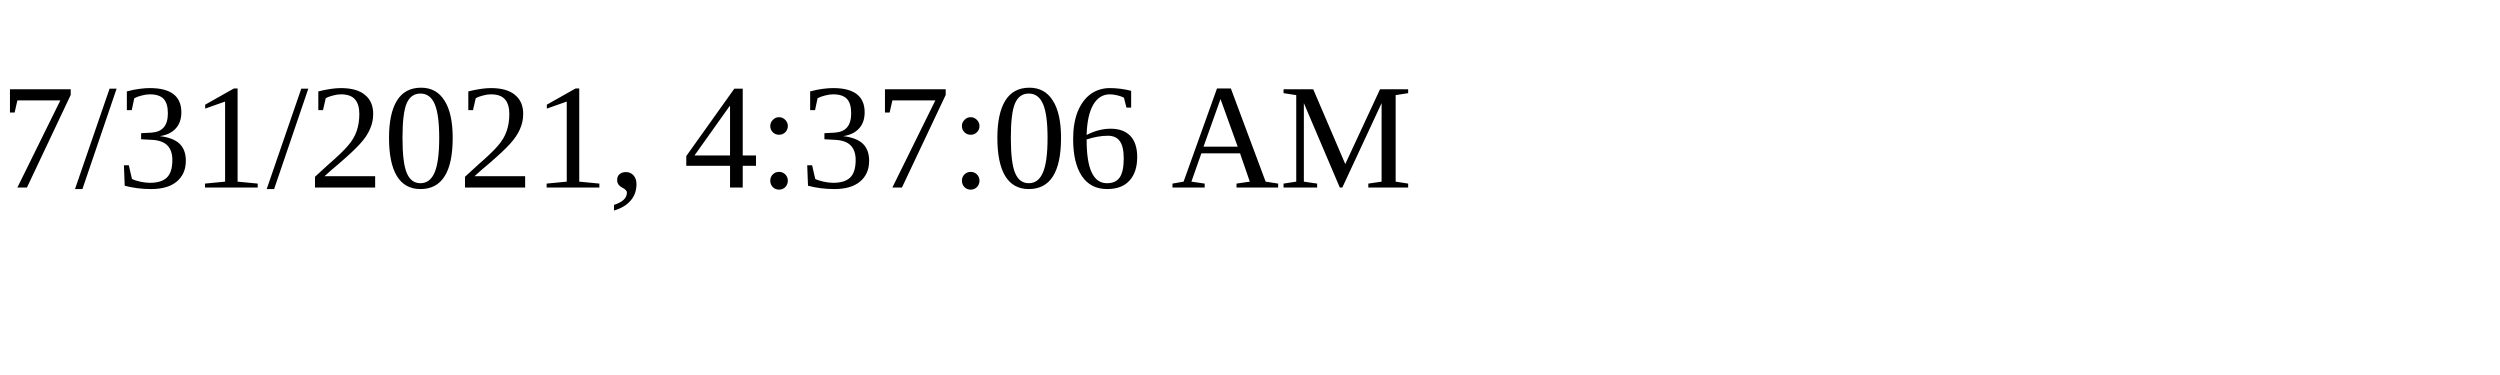
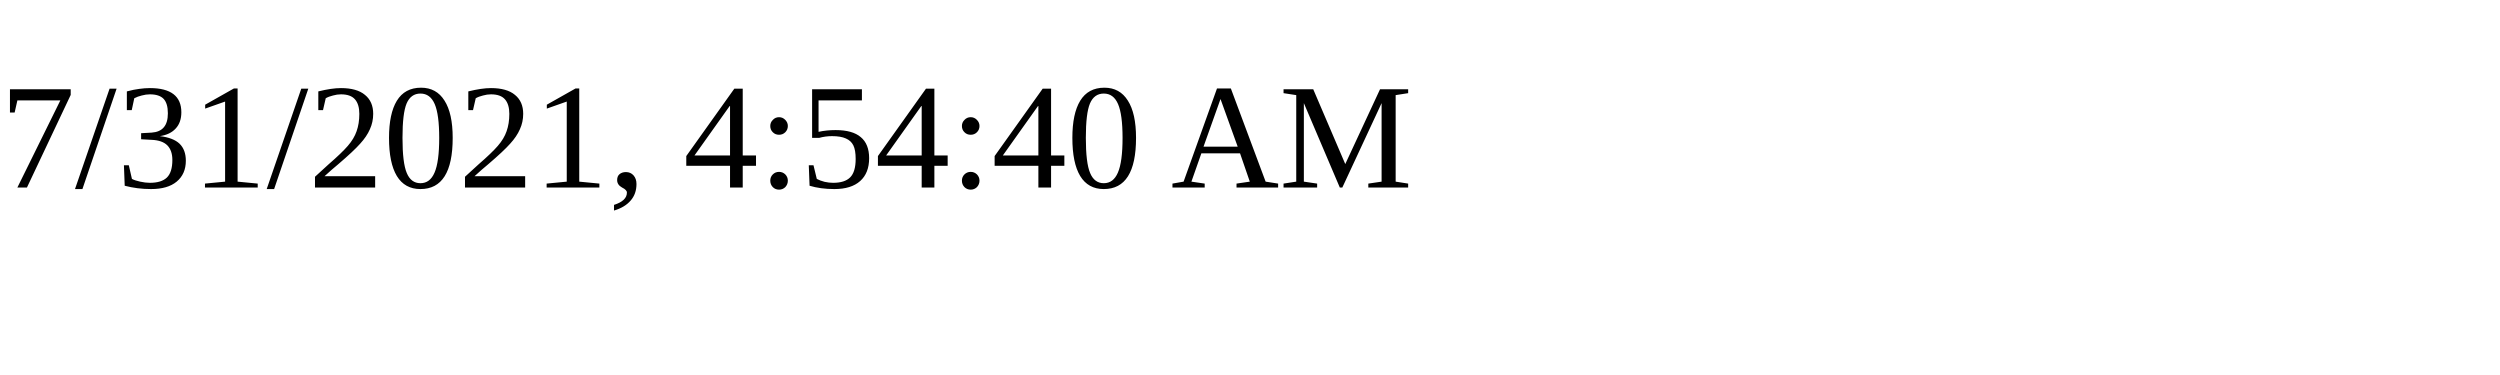
<svg xmlns="http://www.w3.org/2000/svg" height="30" width="200">
-   <text x="0" y="15">7/31/2021, 4:37:06 AM</text>
+   <text x="0" y="15">7/31/2021, 4:54:40 AM</text>
</svg>
